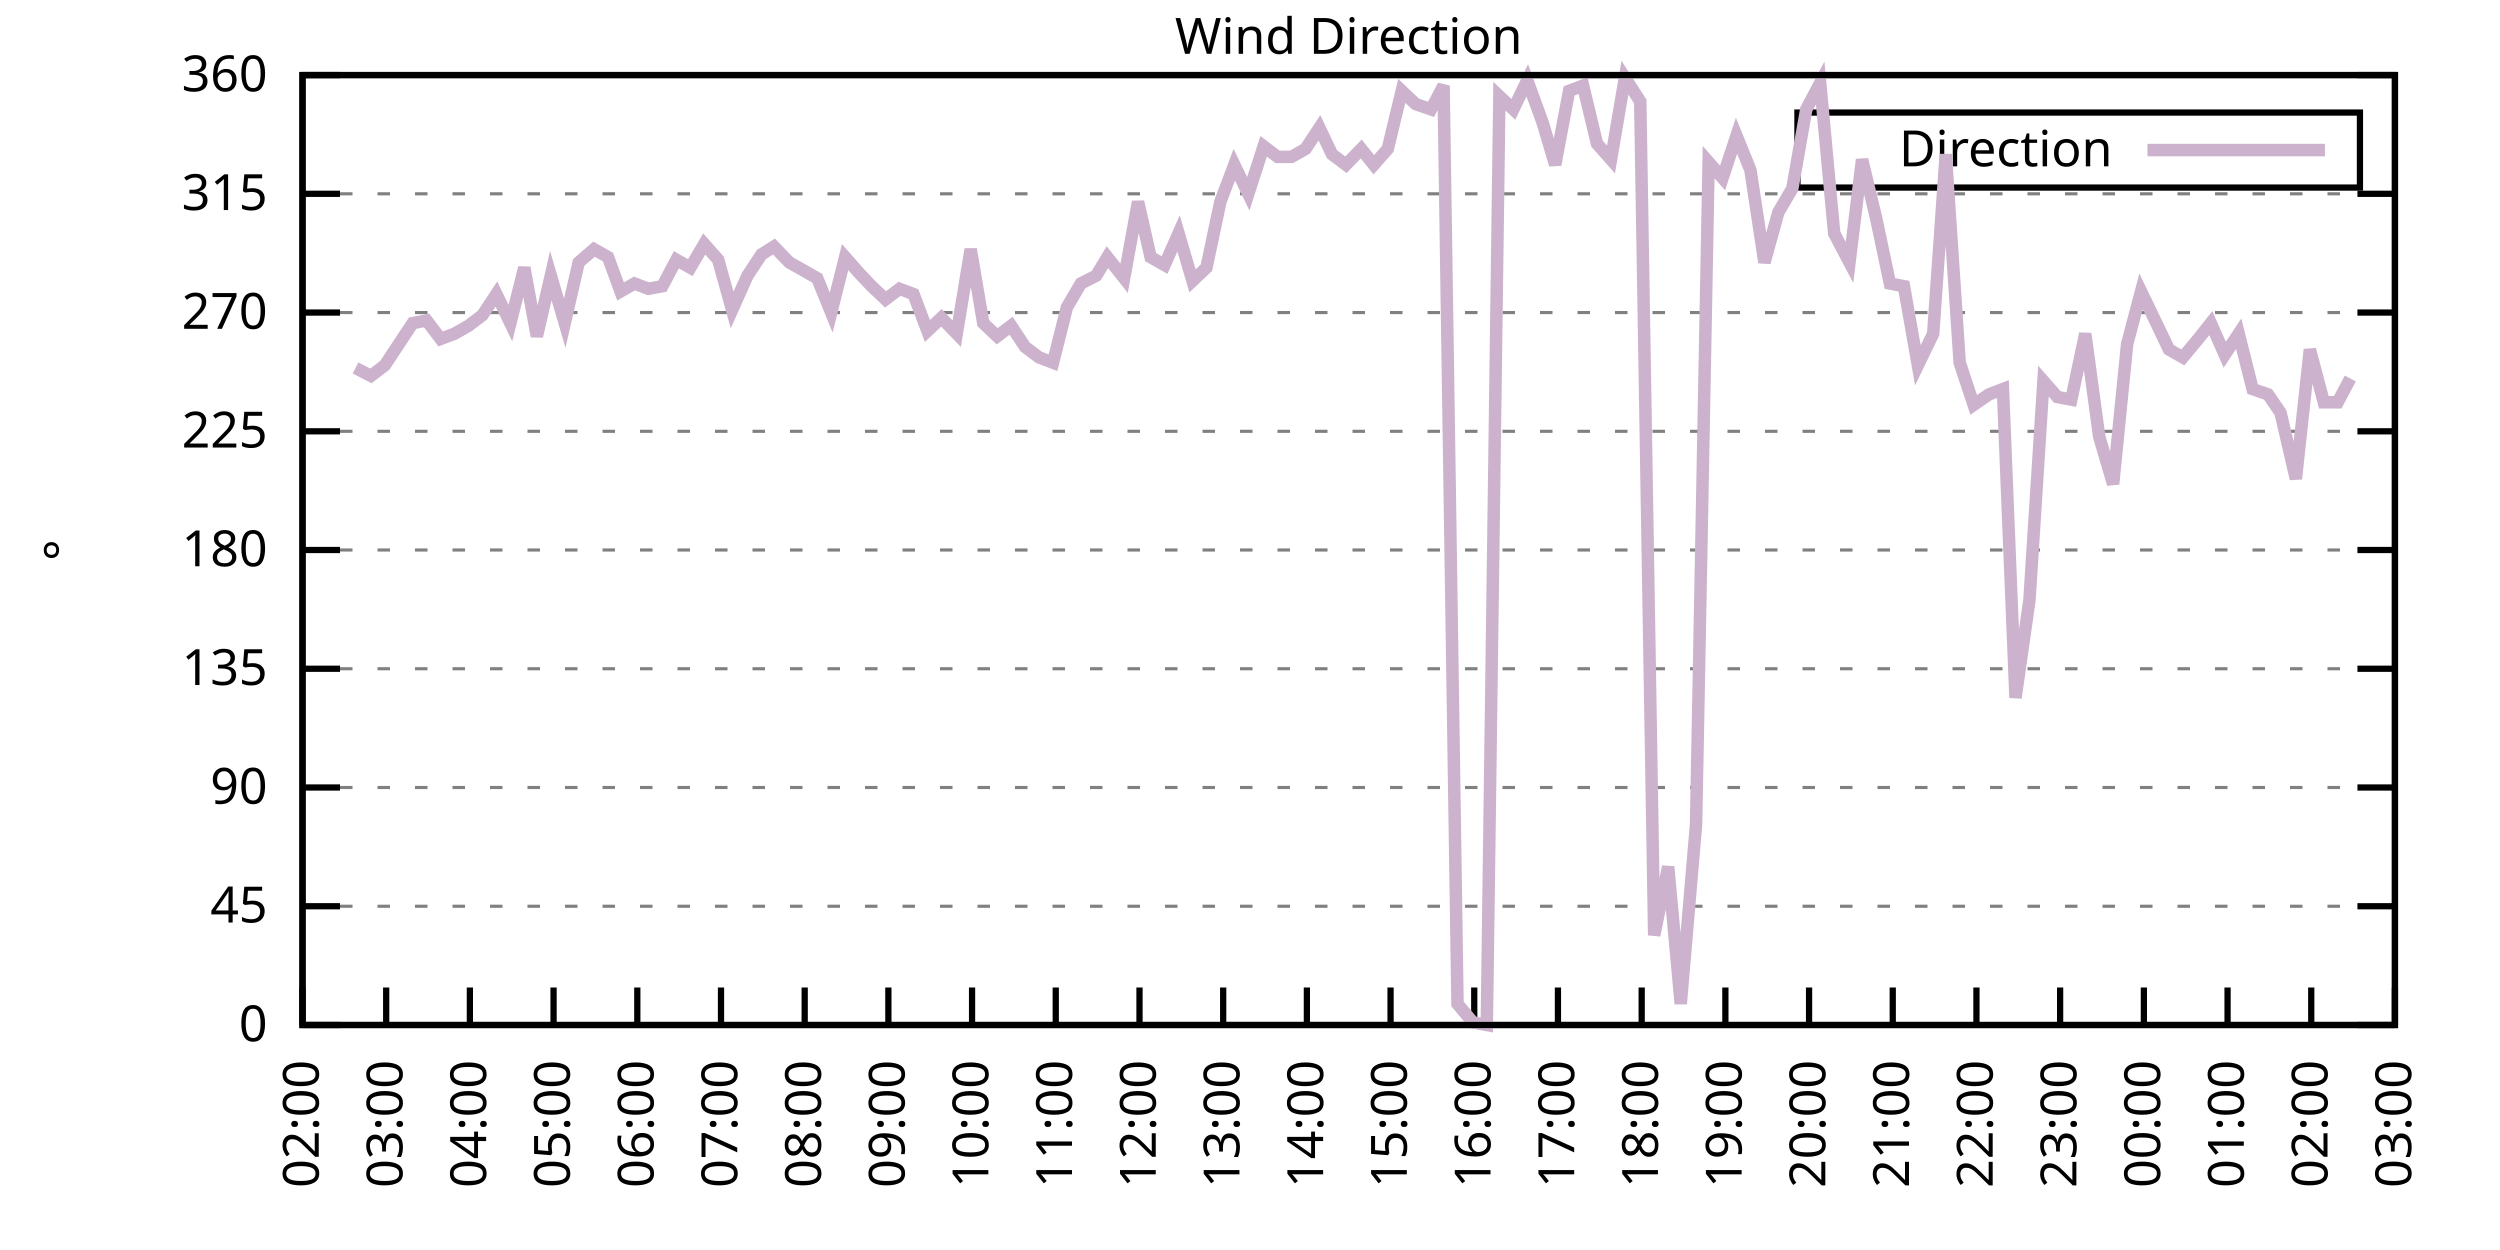
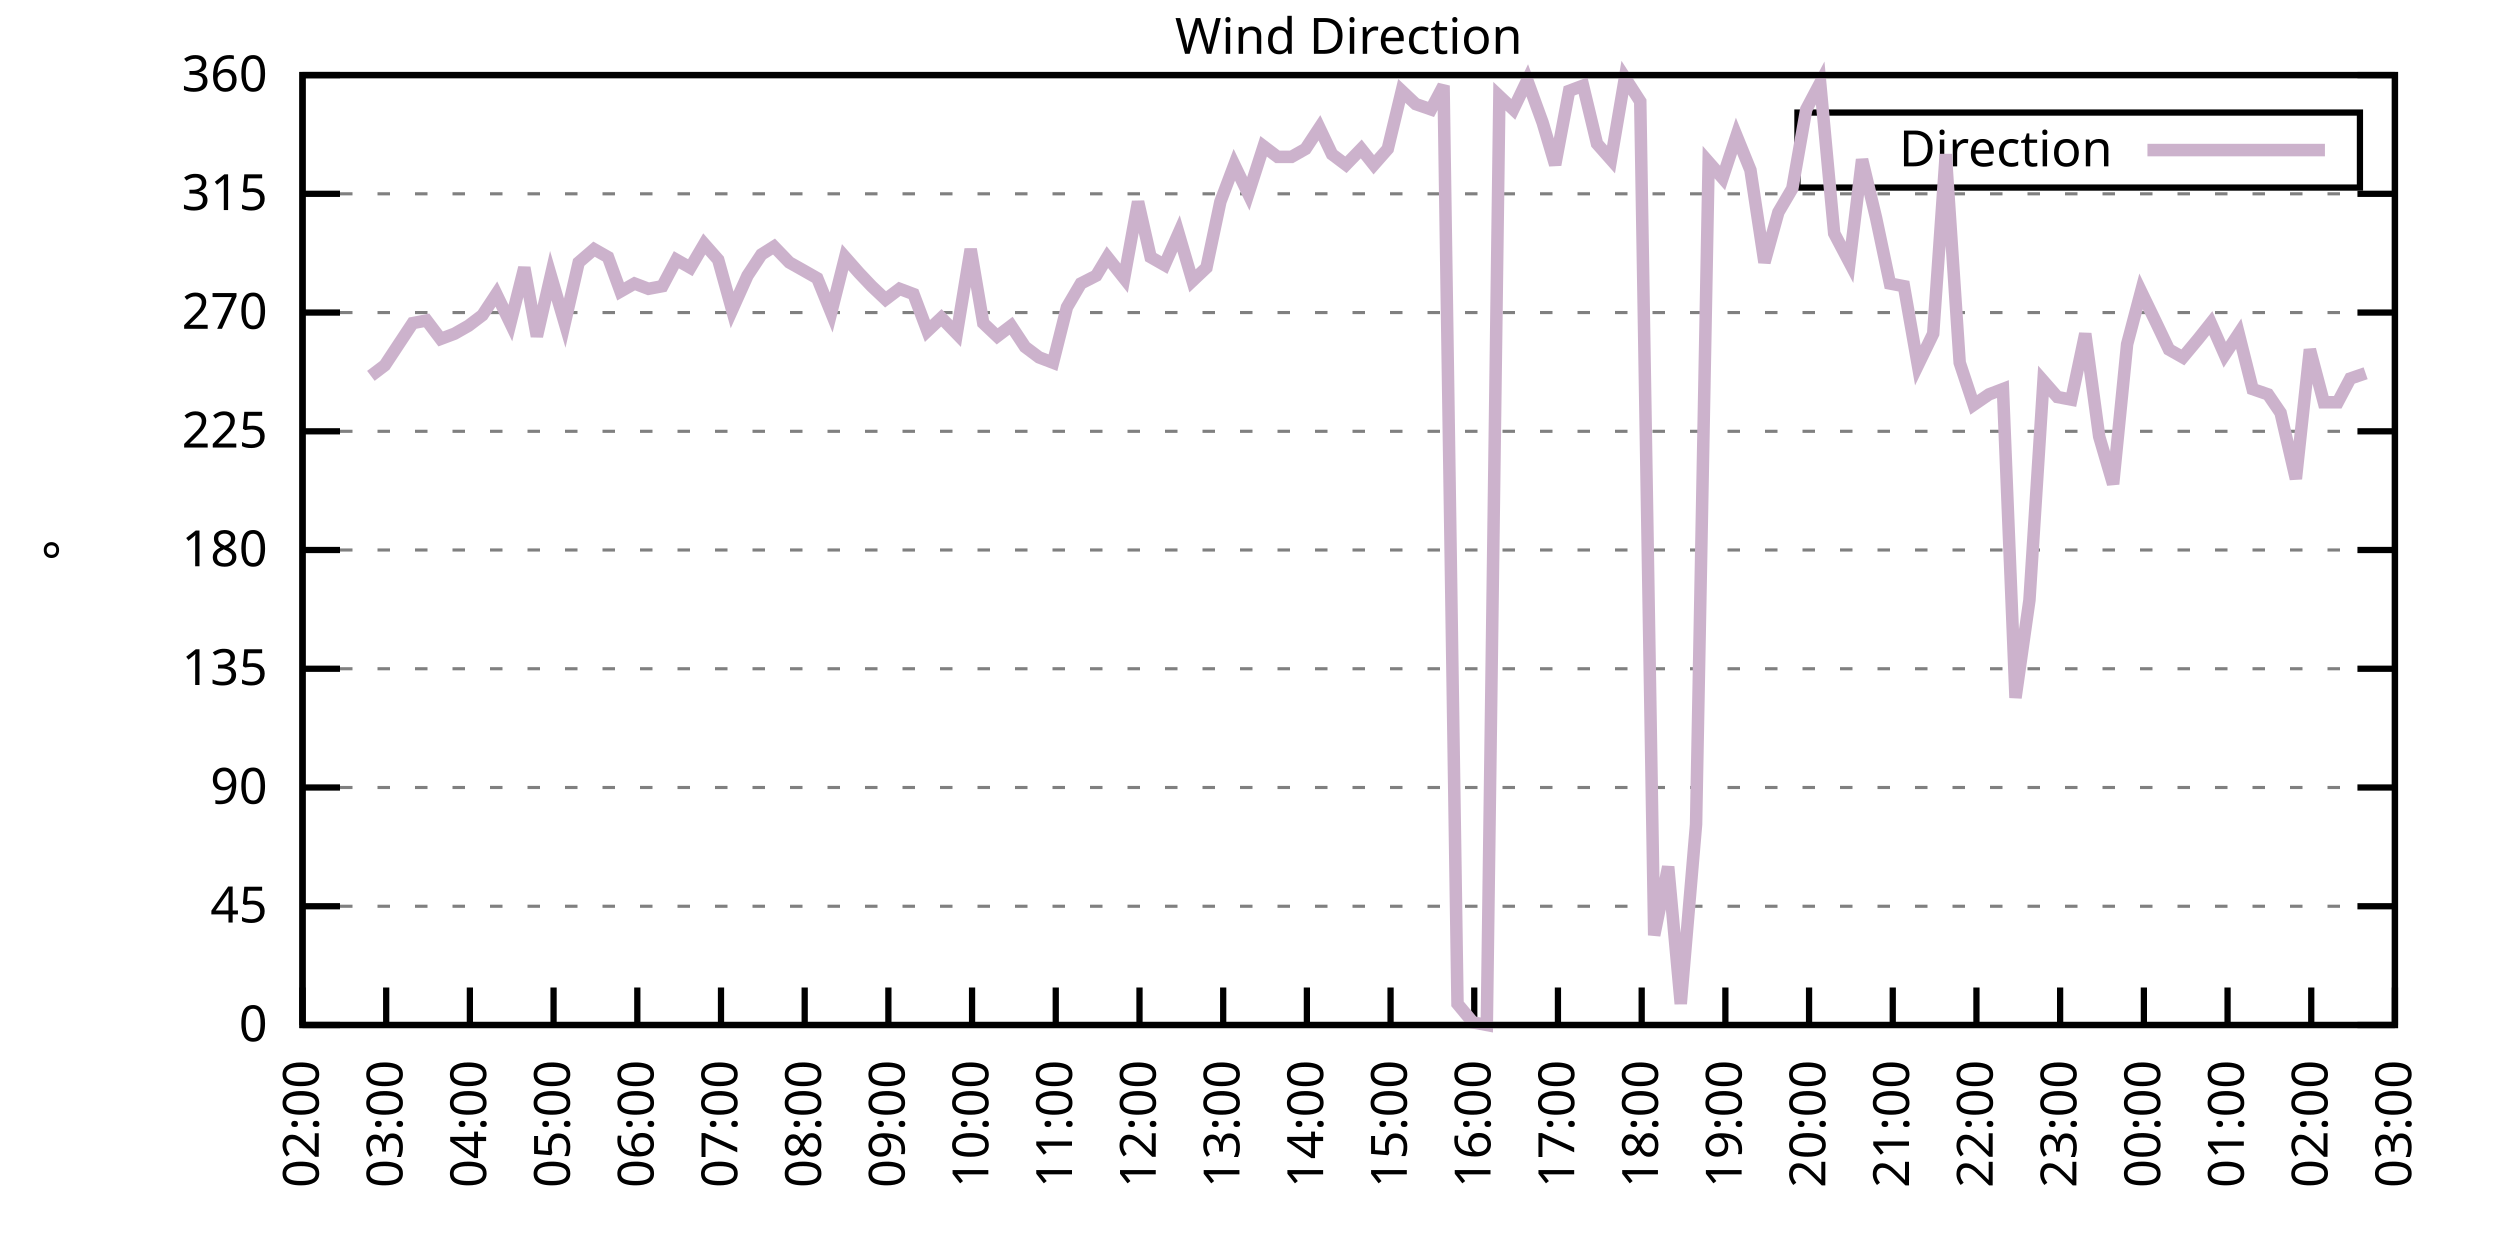
<svg xmlns="http://www.w3.org/2000/svg" xmlns:xlink="http://www.w3.org/1999/xlink" width="400" height="200" viewBox="0 0 400 200">
  <g id="gnuplot_canvas">
    <rect x="0" y="0" width="400" height="200" fill="none" />
    <defs>
      <circle id="gpDot" r="0.5" stroke-width="0.5" stroke="currentColor" />
      <path id="gpPt0" stroke-width="0.333" stroke="currentColor" d="M-1,0 h2 M0,-1 v2" />
      <path id="gpPt1" stroke-width="0.333" stroke="currentColor" d="M-1,-1 L1,1 M1,-1 L-1,1" />
      <path id="gpPt2" stroke-width="0.333" stroke="currentColor" d="M-1,0 L1,0 M0,-1 L0,1 M-1,-1 L1,1 M-1,1 L1,-1" />
      <rect id="gpPt3" stroke-width="0.333" stroke="currentColor" x="-1" y="-1" width="2" height="2" />
      <rect id="gpPt4" stroke-width="0.333" stroke="currentColor" fill="currentColor" x="-1" y="-1" width="2" height="2" />
      <circle id="gpPt5" stroke-width="0.333" stroke="currentColor" cx="0" cy="0" r="1" />
      <use xlink:href="#gpPt5" id="gpPt6" fill="currentColor" stroke="none" />
      <path id="gpPt7" stroke-width="0.333" stroke="currentColor" d="M0,-1.33 L-1.33,0.67 L1.33,0.67 z" />
      <use xlink:href="#gpPt7" id="gpPt8" fill="currentColor" stroke="none" />
      <use xlink:href="#gpPt7" id="gpPt9" stroke="currentColor" transform="rotate(180)" />
      <use xlink:href="#gpPt9" id="gpPt10" fill="currentColor" stroke="none" />
      <use xlink:href="#gpPt3" id="gpPt11" stroke="currentColor" transform="rotate(45)" />
      <use xlink:href="#gpPt11" id="gpPt12" fill="currentColor" stroke="none" />
      <path id="gpPt13" stroke-width="0.333" stroke="currentColor" d="M0,1.330 L1.265,0.411 L0.782,-1.067 L-0.782,-1.076 L-1.265,0.411 z" />
      <use xlink:href="#gpPt13" id="gpPt14" fill="currentColor" stroke="none" />
      <filter id="textbox" filterUnits="objectBoundingBox" x="0" y="0" height="1" width="1">
        <feFlood flood-color="white" flood-opacity="1" result="bgnd" />
        <feComposite in="SourceGraphic" in2="bgnd" operator="atop" />
      </filter>
      <filter id="greybox" filterUnits="objectBoundingBox" x="0" y="0" height="1" width="1">
        <feFlood flood-color="lightgrey" flood-opacity="1" result="grey" />
        <feComposite in="SourceGraphic" in2="grey" operator="atop" />
      </filter>
    </defs>
    <g fill="none" color="white" stroke="currentColor" stroke-width="1.00" stroke-linecap="butt" stroke-linejoin="miter">
</g>
    <g fill="none" color="black" stroke="currentColor" stroke-width="1.00" stroke-linecap="butt" stroke-linejoin="miter">
      <g stroke="none" shape-rendering="crispEdges">
        <polygon fill="rgb(255, 255, 255)" points="48.40,164.00 383.18,164.00 383.18,12.02 48.40,12.02 " />
      </g>
    </g>
    <g fill="none" color="black" stroke="currentColor" stroke-width="1.00" stroke-linecap="butt" stroke-linejoin="miter">
</g>
    <g fill="none" color="black" stroke="black" stroke-width="0.50" stroke-linecap="butt" stroke-linejoin="miter">
</g>
    <g fill="none" color="gray" stroke="currentColor" stroke-width="0.50" stroke-linecap="butt" stroke-linejoin="miter">
      <path stroke="gray" stroke-dasharray="2,4" class="gridline" d="M48.40,164.00 L383.19,164.00  " />
    </g>
    <g fill="none" color="gray" stroke="gray" stroke-width="1.00" stroke-linecap="butt" stroke-linejoin="miter">
</g>
    <g fill="none" color="black" stroke="currentColor" stroke-width="1.00" stroke-linecap="butt" stroke-linejoin="miter">
      <path stroke="black" d="M48.40,164.00 L54.40,164.00 M383.19,164.00 L377.19,164.00  " />
      <g transform="translate(42.80,166.60)" stroke="none" fill="black" font-family="Sans" font-size="8.00" text-anchor="end">
        <text>
          <tspan font-family="Sans"> 0</tspan>
        </text>
      </g>
    </g>
    <g fill="none" color="black" stroke="currentColor" stroke-width="1.00" stroke-linecap="butt" stroke-linejoin="miter">
</g>
    <g fill="none" color="black" stroke="black" stroke-width="0.50" stroke-linecap="butt" stroke-linejoin="miter">
</g>
    <g fill="none" color="gray" stroke="currentColor" stroke-width="0.50" stroke-linecap="butt" stroke-linejoin="miter">
      <path stroke="gray" stroke-dasharray="2,4" class="gridline" d="M48.40,145.00 L383.19,145.00  " />
    </g>
    <g fill="none" color="gray" stroke="gray" stroke-width="1.00" stroke-linecap="butt" stroke-linejoin="miter">
</g>
    <g fill="none" color="black" stroke="currentColor" stroke-width="1.00" stroke-linecap="butt" stroke-linejoin="miter">
      <path stroke="black" d="M48.40,145.00 L54.40,145.00 M383.19,145.00 L377.19,145.00  " />
      <g transform="translate(42.80,147.60)" stroke="none" fill="black" font-family="Sans" font-size="8.00" text-anchor="end">
        <text>
          <tspan font-family="Sans"> 45</tspan>
        </text>
      </g>
    </g>
    <g fill="none" color="black" stroke="currentColor" stroke-width="1.00" stroke-linecap="butt" stroke-linejoin="miter">
</g>
    <g fill="none" color="black" stroke="black" stroke-width="0.50" stroke-linecap="butt" stroke-linejoin="miter">
</g>
    <g fill="none" color="gray" stroke="currentColor" stroke-width="0.50" stroke-linecap="butt" stroke-linejoin="miter">
      <path stroke="gray" stroke-dasharray="2,4" class="gridline" d="M48.40,126.00 L383.19,126.00  " />
    </g>
    <g fill="none" color="gray" stroke="gray" stroke-width="1.00" stroke-linecap="butt" stroke-linejoin="miter">
</g>
    <g fill="none" color="black" stroke="currentColor" stroke-width="1.00" stroke-linecap="butt" stroke-linejoin="miter">
      <path stroke="black" d="M48.40,126.00 L54.40,126.00 M383.19,126.00 L377.19,126.00  " />
      <g transform="translate(42.80,128.60)" stroke="none" fill="black" font-family="Sans" font-size="8.00" text-anchor="end">
        <text>
          <tspan font-family="Sans"> 90</tspan>
        </text>
      </g>
    </g>
    <g fill="none" color="black" stroke="currentColor" stroke-width="1.00" stroke-linecap="butt" stroke-linejoin="miter">
</g>
    <g fill="none" color="black" stroke="black" stroke-width="0.50" stroke-linecap="butt" stroke-linejoin="miter">
</g>
    <g fill="none" color="gray" stroke="currentColor" stroke-width="0.50" stroke-linecap="butt" stroke-linejoin="miter">
      <path stroke="gray" stroke-dasharray="2,4" class="gridline" d="M48.40,107.00 L383.19,107.00  " />
    </g>
    <g fill="none" color="gray" stroke="gray" stroke-width="1.00" stroke-linecap="butt" stroke-linejoin="miter">
</g>
    <g fill="none" color="black" stroke="currentColor" stroke-width="1.00" stroke-linecap="butt" stroke-linejoin="miter">
      <path stroke="black" d="M48.40,107.00 L54.40,107.00 M383.19,107.00 L377.19,107.00  " />
      <g transform="translate(42.80,109.60)" stroke="none" fill="black" font-family="Sans" font-size="8.00" text-anchor="end">
        <text>
          <tspan font-family="Sans"> 135</tspan>
        </text>
      </g>
    </g>
    <g fill="none" color="black" stroke="currentColor" stroke-width="1.00" stroke-linecap="butt" stroke-linejoin="miter">
</g>
    <g fill="none" color="black" stroke="black" stroke-width="0.50" stroke-linecap="butt" stroke-linejoin="miter">
</g>
    <g fill="none" color="gray" stroke="currentColor" stroke-width="0.50" stroke-linecap="butt" stroke-linejoin="miter">
      <path stroke="gray" stroke-dasharray="2,4" class="gridline" d="M48.40,88.00 L383.19,88.00  " />
    </g>
    <g fill="none" color="gray" stroke="gray" stroke-width="1.00" stroke-linecap="butt" stroke-linejoin="miter">
</g>
    <g fill="none" color="black" stroke="currentColor" stroke-width="1.00" stroke-linecap="butt" stroke-linejoin="miter">
      <path stroke="black" d="M48.40,88.00 L54.40,88.00 M383.19,88.00 L377.19,88.00  " />
      <g transform="translate(42.80,90.60)" stroke="none" fill="black" font-family="Sans" font-size="8.00" text-anchor="end">
        <text>
          <tspan font-family="Sans"> 180</tspan>
        </text>
      </g>
    </g>
    <g fill="none" color="black" stroke="currentColor" stroke-width="1.00" stroke-linecap="butt" stroke-linejoin="miter">
</g>
    <g fill="none" color="black" stroke="black" stroke-width="0.50" stroke-linecap="butt" stroke-linejoin="miter">
</g>
    <g fill="none" color="gray" stroke="currentColor" stroke-width="0.50" stroke-linecap="butt" stroke-linejoin="miter">
      <path stroke="gray" stroke-dasharray="2,4" class="gridline" d="M48.40,69.01 L383.19,69.01  " />
    </g>
    <g fill="none" color="gray" stroke="gray" stroke-width="1.00" stroke-linecap="butt" stroke-linejoin="miter">
</g>
    <g fill="none" color="black" stroke="currentColor" stroke-width="1.00" stroke-linecap="butt" stroke-linejoin="miter">
      <path stroke="black" d="M48.40,69.01 L54.40,69.01 M383.19,69.01 L377.19,69.01  " />
      <g transform="translate(42.80,71.61)" stroke="none" fill="black" font-family="Sans" font-size="8.00" text-anchor="end">
        <text>
          <tspan font-family="Sans"> 225</tspan>
        </text>
      </g>
    </g>
    <g fill="none" color="black" stroke="currentColor" stroke-width="1.00" stroke-linecap="butt" stroke-linejoin="miter">
</g>
    <g fill="none" color="black" stroke="black" stroke-width="0.50" stroke-linecap="butt" stroke-linejoin="miter">
</g>
    <g fill="none" color="gray" stroke="currentColor" stroke-width="0.50" stroke-linecap="butt" stroke-linejoin="miter">
      <path stroke="gray" stroke-dasharray="2,4" class="gridline" d="M48.40,50.01 L383.19,50.01  " />
    </g>
    <g fill="none" color="gray" stroke="gray" stroke-width="1.00" stroke-linecap="butt" stroke-linejoin="miter">
</g>
    <g fill="none" color="black" stroke="currentColor" stroke-width="1.00" stroke-linecap="butt" stroke-linejoin="miter">
      <path stroke="black" d="M48.40,50.01 L54.40,50.01 M383.19,50.01 L377.19,50.01  " />
      <g transform="translate(42.80,52.61)" stroke="none" fill="black" font-family="Sans" font-size="8.00" text-anchor="end">
        <text>
          <tspan font-family="Sans"> 270</tspan>
        </text>
      </g>
    </g>
    <g fill="none" color="black" stroke="currentColor" stroke-width="1.00" stroke-linecap="butt" stroke-linejoin="miter">
</g>
    <g fill="none" color="black" stroke="black" stroke-width="0.50" stroke-linecap="butt" stroke-linejoin="miter">
</g>
    <g fill="none" color="gray" stroke="currentColor" stroke-width="0.50" stroke-linecap="butt" stroke-linejoin="miter">
      <path stroke="gray" stroke-dasharray="2,4" class="gridline" d="M48.40,31.01 L383.19,31.01  " />
    </g>
    <g fill="none" color="gray" stroke="gray" stroke-width="1.00" stroke-linecap="butt" stroke-linejoin="miter">
</g>
    <g fill="none" color="black" stroke="currentColor" stroke-width="1.00" stroke-linecap="butt" stroke-linejoin="miter">
      <path stroke="black" d="M48.40,31.01 L54.40,31.01 M383.19,31.01 L377.19,31.01  " />
      <g transform="translate(42.80,33.61)" stroke="none" fill="black" font-family="Sans" font-size="8.00" text-anchor="end">
        <text>
          <tspan font-family="Sans"> 315</tspan>
        </text>
      </g>
    </g>
    <g fill="none" color="black" stroke="currentColor" stroke-width="1.00" stroke-linecap="butt" stroke-linejoin="miter">
</g>
    <g fill="none" color="black" stroke="black" stroke-width="0.50" stroke-linecap="butt" stroke-linejoin="miter">
</g>
    <g fill="none" color="gray" stroke="currentColor" stroke-width="0.50" stroke-linecap="butt" stroke-linejoin="miter">
      <path stroke="gray" stroke-dasharray="2,4" class="gridline" d="M48.40,12.01 L383.19,12.01  " />
    </g>
    <g fill="none" color="gray" stroke="gray" stroke-width="1.00" stroke-linecap="butt" stroke-linejoin="miter">
</g>
    <g fill="none" color="black" stroke="currentColor" stroke-width="1.00" stroke-linecap="butt" stroke-linejoin="miter">
      <path stroke="black" d="M48.40,12.01 L54.40,12.01 M383.19,12.01 L377.19,12.01  " />
      <g transform="translate(42.80,14.61)" stroke="none" fill="black" font-family="Sans" font-size="8.00" text-anchor="end">
        <text>
          <tspan font-family="Sans"> 360</tspan>
        </text>
      </g>
    </g>
    <g fill="none" color="black" stroke="currentColor" stroke-width="1.00" stroke-linecap="butt" stroke-linejoin="miter">
      <path stroke="black" d="M48.40,164.00 L48.40,158.00  " />
      <g transform="translate(51.00,169.60) rotate(270.00)" stroke="none" fill="black" font-family="Sans" font-size="8.00" text-anchor="end">
        <text>
          <tspan font-family="Sans">02:00</tspan>
        </text>
      </g>
    </g>
    <g fill="none" color="black" stroke="currentColor" stroke-width="1.00" stroke-linecap="butt" stroke-linejoin="miter">
      <path stroke="black" d="M61.79,164.00 L61.79,158.00  " />
      <g transform="translate(64.39,169.60) rotate(270.00)" stroke="none" fill="black" font-family="Sans" font-size="8.00" text-anchor="end">
        <text>
          <tspan font-family="Sans">03:00</tspan>
        </text>
      </g>
    </g>
    <g fill="none" color="black" stroke="currentColor" stroke-width="1.00" stroke-linecap="butt" stroke-linejoin="miter">
      <path stroke="black" d="M75.18,164.00 L75.18,158.00  " />
      <g transform="translate(77.78,169.60) rotate(270.00)" stroke="none" fill="black" font-family="Sans" font-size="8.00" text-anchor="end">
        <text>
          <tspan font-family="Sans">04:00</tspan>
        </text>
      </g>
    </g>
    <g fill="none" color="black" stroke="currentColor" stroke-width="1.00" stroke-linecap="butt" stroke-linejoin="miter">
      <path stroke="black" d="M88.57,164.00 L88.57,158.00  " />
      <g transform="translate(91.17,169.60) rotate(270.00)" stroke="none" fill="black" font-family="Sans" font-size="8.00" text-anchor="end">
        <text>
          <tspan font-family="Sans">05:00</tspan>
        </text>
      </g>
    </g>
    <g fill="none" color="black" stroke="currentColor" stroke-width="1.00" stroke-linecap="butt" stroke-linejoin="miter">
      <path stroke="black" d="M101.97,164.00 L101.97,158.00  " />
      <g transform="translate(104.57,169.60) rotate(270.00)" stroke="none" fill="black" font-family="Sans" font-size="8.00" text-anchor="end">
        <text>
          <tspan font-family="Sans">06:00</tspan>
        </text>
      </g>
    </g>
    <g fill="none" color="black" stroke="currentColor" stroke-width="1.00" stroke-linecap="butt" stroke-linejoin="miter">
      <path stroke="black" d="M115.36,164.00 L115.36,158.00  " />
      <g transform="translate(117.96,169.60) rotate(270.00)" stroke="none" fill="black" font-family="Sans" font-size="8.00" text-anchor="end">
        <text>
          <tspan font-family="Sans">07:00</tspan>
        </text>
      </g>
    </g>
    <g fill="none" color="black" stroke="currentColor" stroke-width="1.00" stroke-linecap="butt" stroke-linejoin="miter">
      <path stroke="black" d="M128.75,164.00 L128.75,158.00  " />
      <g transform="translate(131.35,169.60) rotate(270.00)" stroke="none" fill="black" font-family="Sans" font-size="8.00" text-anchor="end">
        <text>
          <tspan font-family="Sans">08:00</tspan>
        </text>
      </g>
    </g>
    <g fill="none" color="black" stroke="currentColor" stroke-width="1.00" stroke-linecap="butt" stroke-linejoin="miter">
      <path stroke="black" d="M142.14,164.00 L142.14,158.00  " />
      <g transform="translate(144.74,169.60) rotate(270.00)" stroke="none" fill="black" font-family="Sans" font-size="8.00" text-anchor="end">
        <text>
          <tspan font-family="Sans">09:00</tspan>
        </text>
      </g>
    </g>
    <g fill="none" color="black" stroke="currentColor" stroke-width="1.00" stroke-linecap="butt" stroke-linejoin="miter">
      <path stroke="black" d="M155.53,164.00 L155.53,158.00  " />
      <g transform="translate(158.13,169.60) rotate(270.00)" stroke="none" fill="black" font-family="Sans" font-size="8.00" text-anchor="end">
        <text>
          <tspan font-family="Sans">10:00</tspan>
        </text>
      </g>
    </g>
    <g fill="none" color="black" stroke="currentColor" stroke-width="1.00" stroke-linecap="butt" stroke-linejoin="miter">
      <path stroke="black" d="M168.92,164.00 L168.92,158.00  " />
      <g transform="translate(171.52,169.60) rotate(270.00)" stroke="none" fill="black" font-family="Sans" font-size="8.00" text-anchor="end">
        <text>
          <tspan font-family="Sans">11:00</tspan>
        </text>
      </g>
    </g>
    <g fill="none" color="black" stroke="currentColor" stroke-width="1.00" stroke-linecap="butt" stroke-linejoin="miter">
      <path stroke="black" d="M182.32,164.00 L182.32,158.00  " />
      <g transform="translate(184.92,169.60) rotate(270.00)" stroke="none" fill="black" font-family="Sans" font-size="8.00" text-anchor="end">
        <text>
          <tspan font-family="Sans">12:00</tspan>
        </text>
      </g>
    </g>
    <g fill="none" color="black" stroke="currentColor" stroke-width="1.00" stroke-linecap="butt" stroke-linejoin="miter">
      <path stroke="black" d="M195.71,164.00 L195.71,158.00  " />
      <g transform="translate(198.31,169.60) rotate(270.00)" stroke="none" fill="black" font-family="Sans" font-size="8.00" text-anchor="end">
        <text>
          <tspan font-family="Sans">13:00</tspan>
        </text>
      </g>
    </g>
    <g fill="none" color="black" stroke="currentColor" stroke-width="1.00" stroke-linecap="butt" stroke-linejoin="miter">
      <path stroke="black" d="M209.10,164.00 L209.10,158.00  " />
      <g transform="translate(211.70,169.60) rotate(270.00)" stroke="none" fill="black" font-family="Sans" font-size="8.00" text-anchor="end">
        <text>
          <tspan font-family="Sans">14:00</tspan>
        </text>
      </g>
    </g>
    <g fill="none" color="black" stroke="currentColor" stroke-width="1.00" stroke-linecap="butt" stroke-linejoin="miter">
      <path stroke="black" d="M222.49,164.00 L222.49,158.00  " />
      <g transform="translate(225.09,169.60) rotate(270.00)" stroke="none" fill="black" font-family="Sans" font-size="8.00" text-anchor="end">
        <text>
          <tspan font-family="Sans">15:00</tspan>
        </text>
      </g>
    </g>
    <g fill="none" color="black" stroke="currentColor" stroke-width="1.00" stroke-linecap="butt" stroke-linejoin="miter">
      <path stroke="black" d="M235.88,164.00 L235.88,158.00  " />
      <g transform="translate(238.48,169.60) rotate(270.00)" stroke="none" fill="black" font-family="Sans" font-size="8.00" text-anchor="end">
        <text>
          <tspan font-family="Sans">16:00</tspan>
        </text>
      </g>
    </g>
    <g fill="none" color="black" stroke="currentColor" stroke-width="1.00" stroke-linecap="butt" stroke-linejoin="miter">
      <path stroke="black" d="M249.27,164.00 L249.27,158.00  " />
      <g transform="translate(251.87,169.60) rotate(270.00)" stroke="none" fill="black" font-family="Sans" font-size="8.00" text-anchor="end">
        <text>
          <tspan font-family="Sans">17:00</tspan>
        </text>
      </g>
    </g>
    <g fill="none" color="black" stroke="currentColor" stroke-width="1.00" stroke-linecap="butt" stroke-linejoin="miter">
      <path stroke="black" d="M262.67,164.00 L262.67,158.00  " />
      <g transform="translate(265.27,169.60) rotate(270.00)" stroke="none" fill="black" font-family="Sans" font-size="8.00" text-anchor="end">
        <text>
          <tspan font-family="Sans">18:00</tspan>
        </text>
      </g>
    </g>
    <g fill="none" color="black" stroke="currentColor" stroke-width="1.00" stroke-linecap="butt" stroke-linejoin="miter">
      <path stroke="black" d="M276.06,164.00 L276.06,158.00  " />
      <g transform="translate(278.66,169.60) rotate(270.00)" stroke="none" fill="black" font-family="Sans" font-size="8.00" text-anchor="end">
        <text>
          <tspan font-family="Sans">19:00</tspan>
        </text>
      </g>
    </g>
    <g fill="none" color="black" stroke="currentColor" stroke-width="1.00" stroke-linecap="butt" stroke-linejoin="miter">
      <path stroke="black" d="M289.45,164.00 L289.45,158.00  " />
      <g transform="translate(292.05,169.60) rotate(270.00)" stroke="none" fill="black" font-family="Sans" font-size="8.00" text-anchor="end">
        <text>
          <tspan font-family="Sans">20:00</tspan>
        </text>
      </g>
    </g>
    <g fill="none" color="black" stroke="currentColor" stroke-width="1.00" stroke-linecap="butt" stroke-linejoin="miter">
      <path stroke="black" d="M302.84,164.00 L302.84,158.00  " />
      <g transform="translate(305.44,169.60) rotate(270.00)" stroke="none" fill="black" font-family="Sans" font-size="8.00" text-anchor="end">
        <text>
          <tspan font-family="Sans">21:00</tspan>
        </text>
      </g>
    </g>
    <g fill="none" color="black" stroke="currentColor" stroke-width="1.00" stroke-linecap="butt" stroke-linejoin="miter">
      <path stroke="black" d="M316.23,164.00 L316.23,158.00  " />
      <g transform="translate(318.83,169.60) rotate(270.00)" stroke="none" fill="black" font-family="Sans" font-size="8.00" text-anchor="end">
        <text>
          <tspan font-family="Sans">22:00</tspan>
        </text>
      </g>
    </g>
    <g fill="none" color="black" stroke="currentColor" stroke-width="1.00" stroke-linecap="butt" stroke-linejoin="miter">
      <path stroke="black" d="M329.62,164.00 L329.62,158.00  " />
      <g transform="translate(332.22,169.60) rotate(270.00)" stroke="none" fill="black" font-family="Sans" font-size="8.00" text-anchor="end">
        <text>
          <tspan font-family="Sans">23:00</tspan>
        </text>
      </g>
    </g>
    <g fill="none" color="black" stroke="currentColor" stroke-width="1.00" stroke-linecap="butt" stroke-linejoin="miter">
      <path stroke="black" d="M343.02,164.00 L343.02,158.00  " />
      <g transform="translate(345.62,169.60) rotate(270.00)" stroke="none" fill="black" font-family="Sans" font-size="8.00" text-anchor="end">
        <text>
          <tspan font-family="Sans">00:00</tspan>
        </text>
      </g>
    </g>
    <g fill="none" color="black" stroke="currentColor" stroke-width="1.00" stroke-linecap="butt" stroke-linejoin="miter">
      <path stroke="black" d="M356.41,164.00 L356.41,158.00  " />
      <g transform="translate(359.01,169.60) rotate(270.00)" stroke="none" fill="black" font-family="Sans" font-size="8.00" text-anchor="end">
        <text>
          <tspan font-family="Sans">01:00</tspan>
        </text>
      </g>
    </g>
    <g fill="none" color="black" stroke="currentColor" stroke-width="1.00" stroke-linecap="butt" stroke-linejoin="miter">
      <path stroke="black" d="M369.80,164.00 L369.80,158.00  " />
      <g transform="translate(372.40,169.60) rotate(270.00)" stroke="none" fill="black" font-family="Sans" font-size="8.00" text-anchor="end">
        <text>
          <tspan font-family="Sans">02:00</tspan>
        </text>
      </g>
    </g>
    <g fill="none" color="black" stroke="currentColor" stroke-width="1.00" stroke-linecap="butt" stroke-linejoin="miter">
      <path stroke="black" d="M383.19,164.00 L383.19,158.00  " />
      <g transform="translate(385.79,169.60) rotate(270.00)" stroke="none" fill="black" font-family="Sans" font-size="8.00" text-anchor="end">
        <text>
          <tspan font-family="Sans">03:00</tspan>
        </text>
      </g>
    </g>
    <g fill="none" color="black" stroke="currentColor" stroke-width="1.00" stroke-linecap="butt" stroke-linejoin="miter">
</g>
    <g fill="none" color="black" stroke="currentColor" stroke-width="1.00" stroke-linecap="butt" stroke-linejoin="miter">
      <path stroke="black" d="M48.40,12.01 L48.40,164.00 L383.19,164.00 L383.19,12.01 L48.40,12.01 Z  " />
    </g>
    <g fill="none" color="black" stroke="currentColor" stroke-width="1.00" stroke-linecap="butt" stroke-linejoin="miter">
</g>
    <g fill="none" color="black" stroke="currentColor" stroke-width="1.00" stroke-linecap="butt" stroke-linejoin="miter">
      <path stroke="black" d="M287.59,30.01 L287.59,18.01 L377.59,18.01 L377.59,30.01 L287.59,30.01 Z  " />
    </g>
    <g id="Wind_direction_plot_1">
      <g fill="none" color="white" stroke="black" stroke-width="2.00" stroke-linecap="butt" stroke-linejoin="miter">
</g>
      <g fill="none" color="black" stroke="currentColor" stroke-width="2.00" stroke-linecap="butt" stroke-linejoin="miter">
        <g transform="translate(337.99,26.61)" stroke="none" fill="black" font-family="Sans" font-size="8.00" text-anchor="end">
          <text>
            <tspan font-family="Sans">Direction</tspan>
          </text>
        </g>
      </g>
      <g fill="none" color="black" stroke="currentColor" stroke-width="2.00" stroke-linecap="butt" stroke-linejoin="miter">
-         <path stroke="rgb(204, 178, 204)" d="M343.59,24.01 L371.99,24.01 M56.88,58.87 L59.34,60.14 L61.57,58.45 L63.80,55.07 L66.03,51.70 L68.26,51.27   L70.50,54.23 L72.73,53.39 L74.96,52.12 L77.19,50.43 L79.42,47.05 L81.66,51.70 L83.89,42.83 L85.90,53.81   L88.13,44.10 L90.36,51.70 L92.59,41.99 L95.05,39.87 L97.28,41.14 L99.29,46.63 L101.52,45.36 L103.75,46.21   L105.98,45.79 L108.22,41.56 L110.45,42.83 L112.68,39.03 L114.91,41.56 L117.14,49.59 L119.60,44.10 L121.83,40.72   L123.84,39.45 L126.29,41.99 L128.53,43.25 L130.76,44.52 L132.99,50.01 L135.22,41.14 L137.45,43.67 L139.46,45.79   L141.69,47.90 L143.93,46.21 L146.16,47.05 L148.39,52.96 L150.62,50.85 L153.08,53.39 L155.31,39.87 L157.32,51.70   L159.55,53.81 L161.78,52.12 L164.01,55.50 L166.25,57.18 L168.48,58.03 L170.71,49.16 L172.94,45.36 L175.40,44.10   L177.18,41.14 L179.86,44.52 L182.09,32.28 L184.10,41.14 L186.33,42.41 L188.57,37.34 L190.80,44.94 L193.03,42.83   L195.26,32.28 L197.49,26.36 L199.73,31.01 L202.18,23.41 L204.41,25.10 L206.64,25.10 L208.88,23.83 L211.11,20.45   L213.12,24.68 L215.35,26.36 L217.80,23.83 L219.81,26.36 L222.04,23.83 L224.28,14.54 L226.51,16.65 L228.96,17.50   L230.97,13.70 L233.20,160.62 L235.66,163.58 L237.89,164.00 L239.90,15.39 L242.13,17.50 L244.36,12.85 L246.82,19.61   L248.83,26.36 L251.06,14.54 L253.29,13.70 L255.52,22.99 L257.76,25.52 L259.99,12.43 L262.44,16.23 L264.67,149.65   L266.91,138.67 L268.92,160.62 L271.37,131.91 L273.38,25.94 L275.61,28.48 L277.84,21.72 L280.07,27.21 L282.31,41.99   L284.54,33.96 L286.77,30.16 L289.00,17.50 L291.23,13.28 L293.47,37.34 L295.92,41.99 L297.93,25.52 L300.16,34.81   L302.39,45.36 L304.63,45.79 L306.86,58.45 L309.31,53.39 L311.32,24.68 L313.55,58.03 L315.79,64.78 L318.24,63.10   L320.47,62.25 L322.48,111.65 L324.71,96.03 L326.95,60.98 L329.18,63.52 L331.41,63.94 L333.64,53.39 L335.87,69.85   L338.10,77.45 L340.34,55.07 L342.57,46.63 L345.02,51.70 L347.03,55.92 L349.26,57.18 L351.72,54.23 L353.73,51.70   L355.96,56.76 L358.19,53.39 L360.42,62.25 L362.88,63.10 L364.89,66.05 L367.34,76.61 L369.58,55.92 L371.81,64.36   L374.04,64.36 L376.05,60.56  " />
+         <path stroke="rgb(204, 178, 204)" d="M343.59,24.01 L371.99,24.01 M59.34,60.14 L61.57,58.45 L63.80,55.07 L66.03,51.70 L68.26,51.27 L70.50,54.23   L72.73,53.39 L74.96,52.12 L77.19,50.43 L79.42,47.05 L81.66,51.70 L83.89,42.83 L85.90,53.81 L88.13,44.10   L90.36,51.70 L92.59,41.99 L95.05,39.87 L97.28,41.14 L99.29,46.63 L101.52,45.36 L103.75,46.21 L105.98,45.79   L108.22,41.56 L110.45,42.83 L112.68,39.03 L114.91,41.56 L117.14,49.59 L119.60,44.10 L121.83,40.72 L123.84,39.45   L126.29,41.99 L128.53,43.25 L130.76,44.52 L132.99,50.01 L135.22,41.14 L137.45,43.67 L139.46,45.79 L141.69,47.90   L143.93,46.21 L146.16,47.05 L148.39,52.96 L150.62,50.85 L153.08,53.39 L155.31,39.87 L157.32,51.70 L159.55,53.81   L161.78,52.12 L164.01,55.50 L166.25,57.18 L168.48,58.03 L170.71,49.16 L172.94,45.36 L175.40,44.10 L177.18,41.14   L179.86,44.52 L182.09,32.28 L184.10,41.14 L186.33,42.41 L188.57,37.34 L190.80,44.94 L193.03,42.83 L195.26,32.28   L197.49,26.36 L199.73,31.01 L202.18,23.41 L204.41,25.10 L206.64,25.10 L208.88,23.83 L211.11,20.45 L213.12,24.68   L215.35,26.36 L217.80,23.83 L219.81,26.36 L222.04,23.83 L224.28,14.54 L226.51,16.65 L228.96,17.50 L230.97,13.70   L233.20,160.62 L235.66,163.58 L237.89,164.00 L239.90,15.39 L242.13,17.50 L244.36,12.85 L246.82,19.61 L248.83,26.36   L251.06,14.54 L253.29,13.70 L255.52,22.99 L257.76,25.52 L259.99,12.43 L262.44,16.23 L264.67,149.65 L266.91,138.67   L268.92,160.62 L271.37,131.91 L273.38,25.94 L275.61,28.48 L277.84,21.72 L280.07,27.21 L282.31,41.99 L284.54,33.96   L286.77,30.16 L289.00,17.50 L291.23,13.28 L293.47,37.34 L295.92,41.99 L297.93,25.52 L300.16,34.81 L302.39,45.36   L304.63,45.79 L306.86,58.45 L309.31,53.39 L311.32,24.68 L313.55,58.03 L315.79,64.78 L318.24,63.10 L320.47,62.25   L322.48,111.65 L324.71,96.03 L326.95,60.98 L329.18,63.52 L331.41,63.94 L333.64,53.39 L335.87,69.85 L338.10,77.45   L340.34,55.07 L342.57,46.63 L345.02,51.70 L347.03,55.92 L349.26,57.18 L351.72,54.23 L353.73,51.70 L355.96,56.76   L358.19,53.39 L360.42,62.25 L362.88,63.10 L364.89,66.05 L367.34,76.61 L369.58,55.92 L371.81,64.36 L374.04,64.36   L376.05,60.56 L378.50,59.72  " />
      </g>
    </g>
    <g fill="none" color="black" stroke="currentColor" stroke-width="2.00" stroke-linecap="butt" stroke-linejoin="miter">
</g>
    <g fill="none" color="black" stroke="black" stroke-width="1.00" stroke-linecap="butt" stroke-linejoin="miter">
</g>
    <g fill="none" color="black" stroke="currentColor" stroke-width="1.00" stroke-linecap="butt" stroke-linejoin="miter">
      <path stroke="black" d="M48.40,12.01 L48.40,164.00 L383.19,164.00 L383.19,12.01 L48.40,12.01 Z  " />
      <g transform="translate(12.80,88.01) rotate(270.00)" stroke="none" fill="black" font-family="Sans" font-size="8.00" text-anchor="middle">
        <text>
          <tspan font-family="Sans">°</tspan>
        </text>
      </g>
    </g>
    <g fill="none" color="black" stroke="currentColor" stroke-width="1.00" stroke-linecap="butt" stroke-linejoin="miter">
</g>
    <g fill="none" color="black" stroke="currentColor" stroke-width="1.00" stroke-linecap="butt" stroke-linejoin="miter">
      <g transform="translate(215.79,8.61)" stroke="none" fill="black" font-family="Sans" font-size="8.00" text-anchor="middle">
        <text>
          <tspan font-family="Sans">Wind Direction</tspan>
        </text>
      </g>
    </g>
    <g fill="none" color="black" stroke="currentColor" stroke-width="1.00" stroke-linecap="butt" stroke-linejoin="miter">
</g>
  </g>
</svg>
